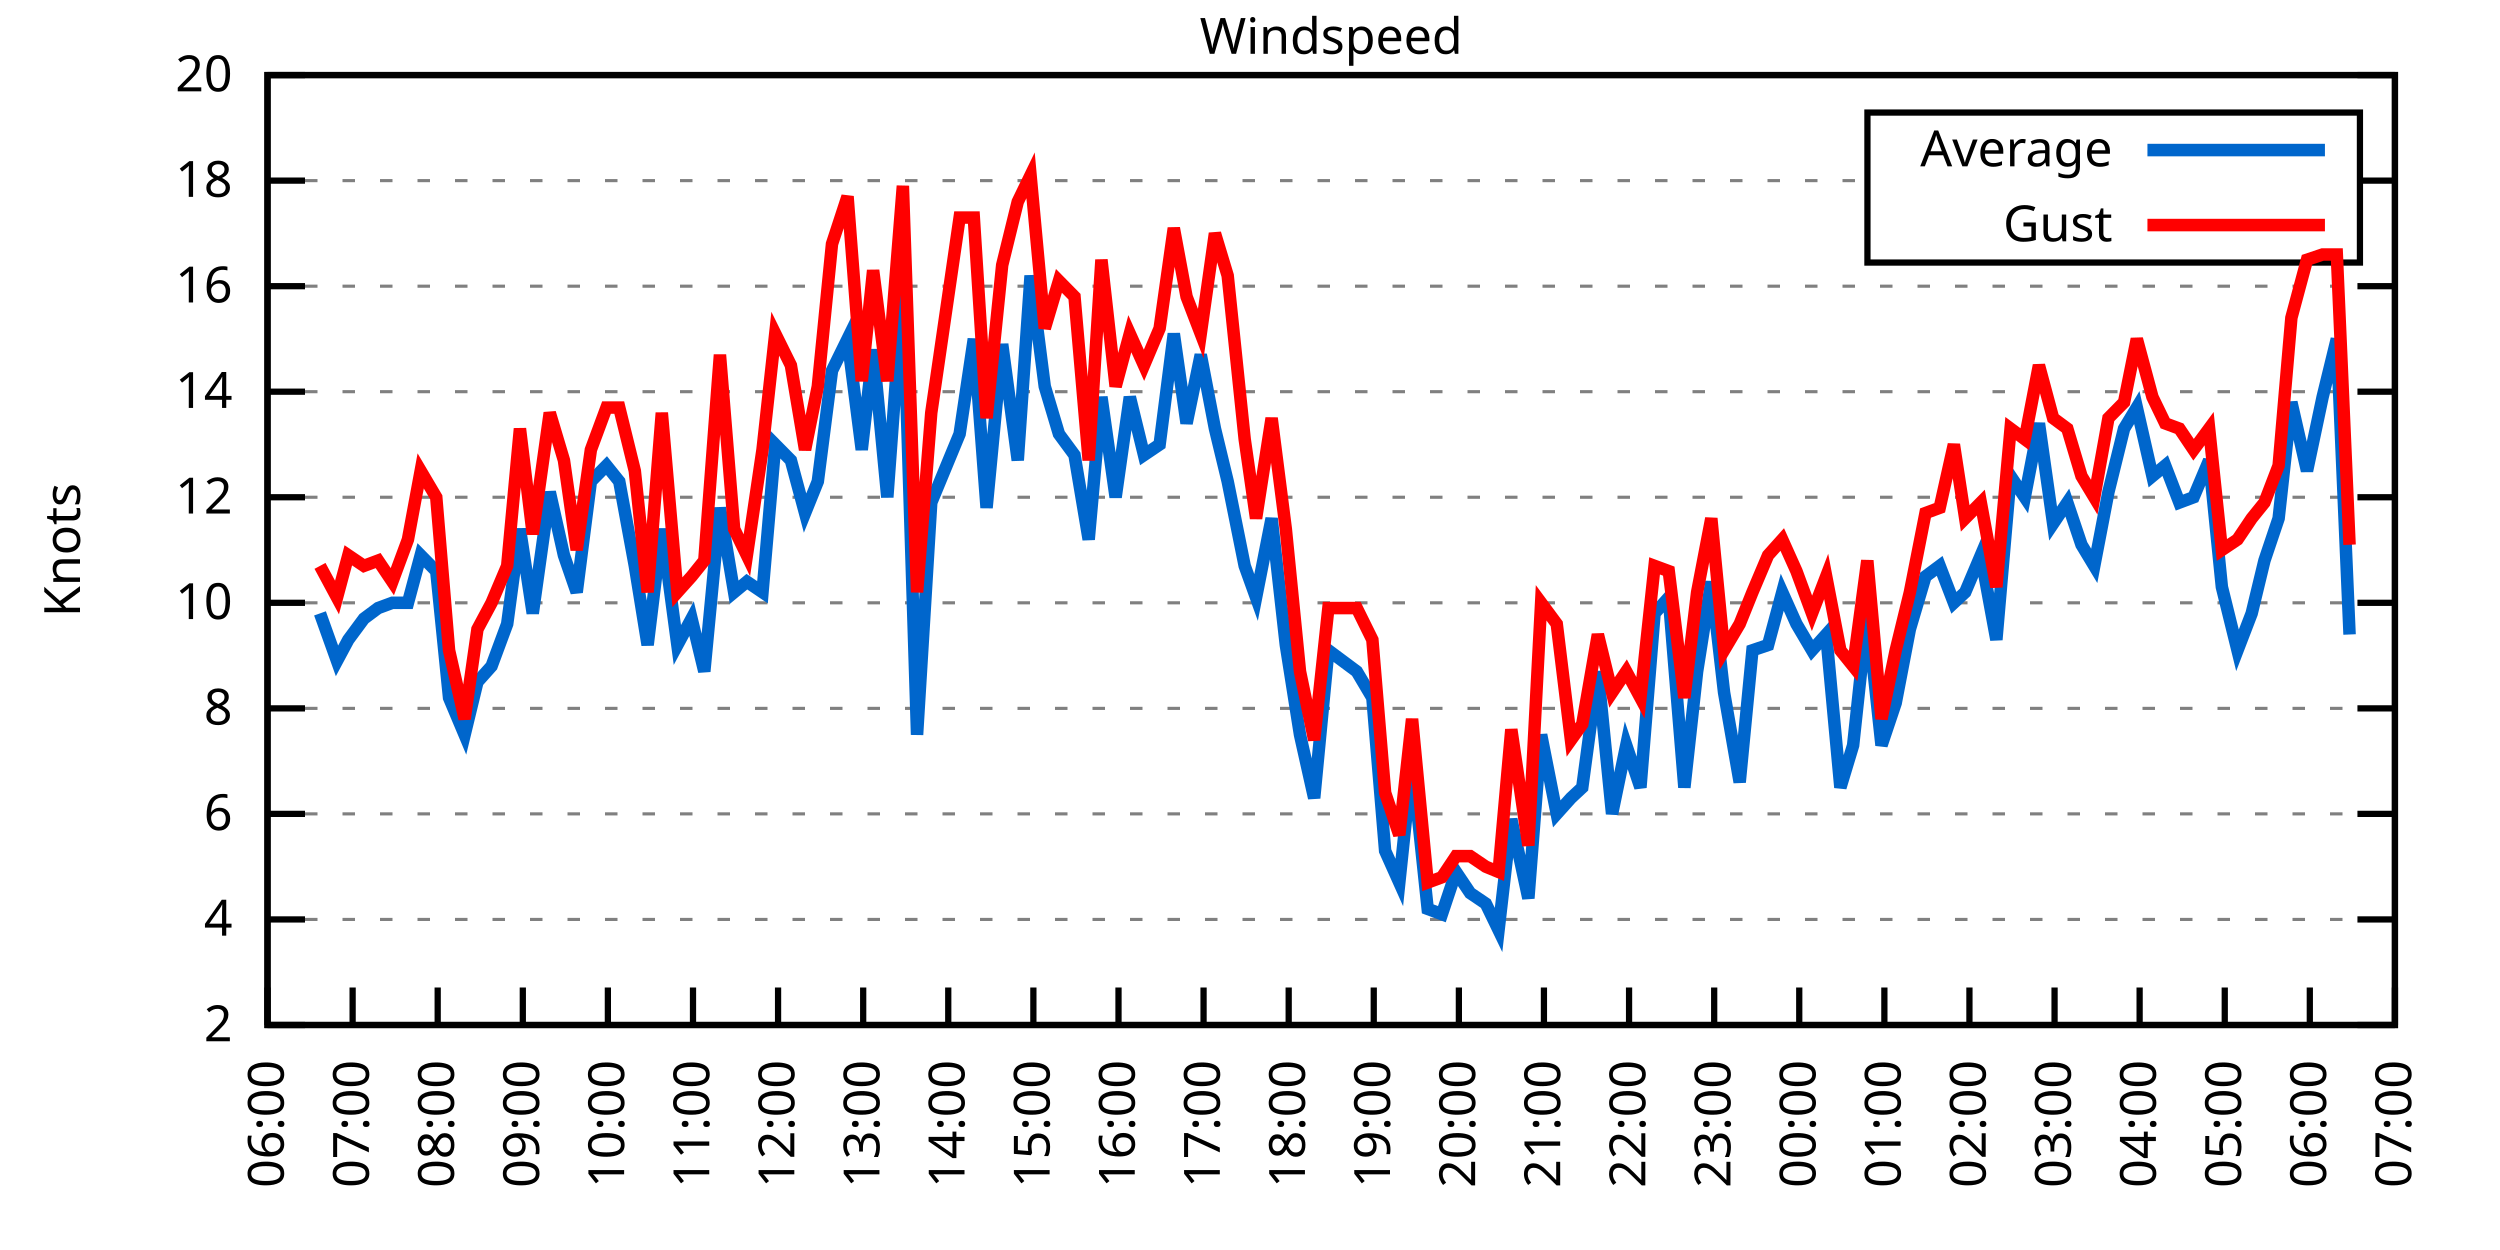
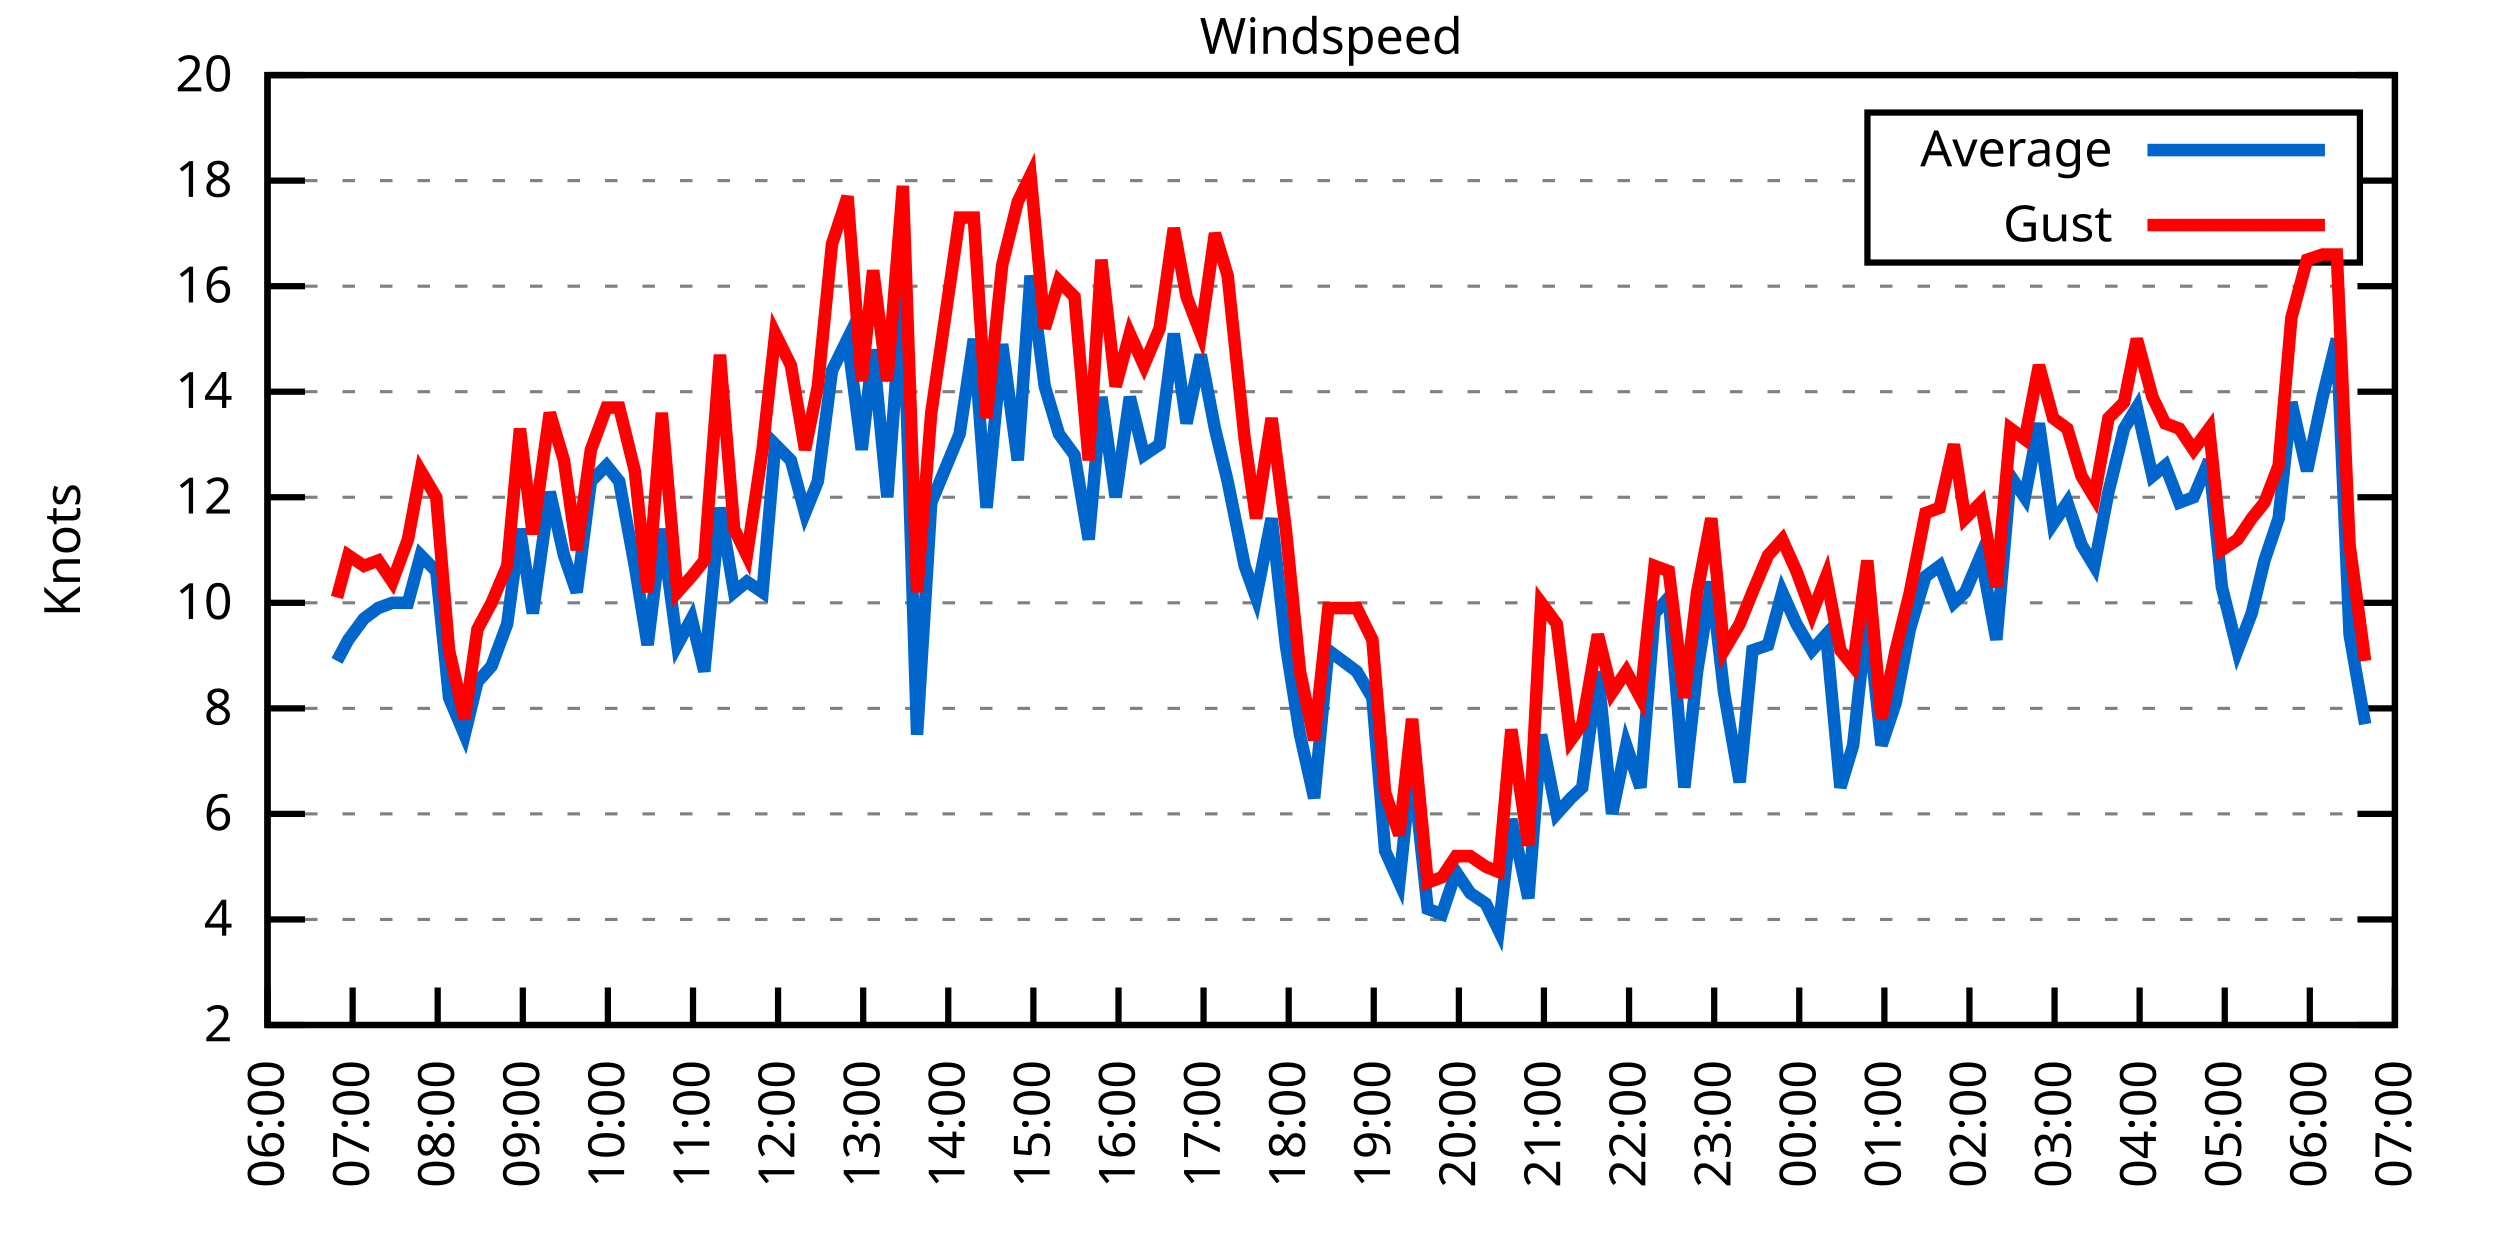
<svg xmlns="http://www.w3.org/2000/svg" xmlns:xlink="http://www.w3.org/1999/xlink" width="400" height="200" viewBox="0 0 400 200">
  <g id="gnuplot_canvas">
    <rect x="0" y="0" width="400" height="200" fill="none" />
    <defs>
      <circle id="gpDot" r="0.5" stroke-width="0.5" stroke="currentColor" />
      <path id="gpPt0" stroke-width="0.333" stroke="currentColor" d="M-1,0 h2 M0,-1 v2" />
      <path id="gpPt1" stroke-width="0.333" stroke="currentColor" d="M-1,-1 L1,1 M1,-1 L-1,1" />
      <path id="gpPt2" stroke-width="0.333" stroke="currentColor" d="M-1,0 L1,0 M0,-1 L0,1 M-1,-1 L1,1 M-1,1 L1,-1" />
      <rect id="gpPt3" stroke-width="0.333" stroke="currentColor" x="-1" y="-1" width="2" height="2" />
      <rect id="gpPt4" stroke-width="0.333" stroke="currentColor" fill="currentColor" x="-1" y="-1" width="2" height="2" />
      <circle id="gpPt5" stroke-width="0.333" stroke="currentColor" cx="0" cy="0" r="1" />
      <use xlink:href="#gpPt5" id="gpPt6" fill="currentColor" stroke="none" />
      <path id="gpPt7" stroke-width="0.333" stroke="currentColor" d="M0,-1.33 L-1.33,0.67 L1.33,0.67 z" />
      <use xlink:href="#gpPt7" id="gpPt8" fill="currentColor" stroke="none" />
      <use xlink:href="#gpPt7" id="gpPt9" stroke="currentColor" transform="rotate(180)" />
      <use xlink:href="#gpPt9" id="gpPt10" fill="currentColor" stroke="none" />
      <use xlink:href="#gpPt3" id="gpPt11" stroke="currentColor" transform="rotate(45)" />
      <use xlink:href="#gpPt11" id="gpPt12" fill="currentColor" stroke="none" />
      <path id="gpPt13" stroke-width="0.333" stroke="currentColor" d="M0,1.330 L1.265,0.411 L0.782,-1.067 L-0.782,-1.076 L-1.265,0.411 z" />
      <use xlink:href="#gpPt13" id="gpPt14" fill="currentColor" stroke="none" />
      <filter id="textbox" filterUnits="objectBoundingBox" x="0" y="0" height="1" width="1">
        <feFlood flood-color="white" flood-opacity="1" result="bgnd" />
        <feComposite in="SourceGraphic" in2="bgnd" operator="atop" />
      </filter>
      <filter id="greybox" filterUnits="objectBoundingBox" x="0" y="0" height="1" width="1">
        <feFlood flood-color="lightgrey" flood-opacity="1" result="grey" />
        <feComposite in="SourceGraphic" in2="grey" operator="atop" />
      </filter>
    </defs>
    <g fill="none" color="white" stroke="currentColor" stroke-width="1.00" stroke-linecap="butt" stroke-linejoin="miter">
</g>
    <g fill="none" color="black" stroke="currentColor" stroke-width="1.00" stroke-linecap="butt" stroke-linejoin="miter">
      <g stroke="none" shape-rendering="crispEdges">
        <polygon fill="rgb(255, 255, 255)" points="42.80,164.00 383.18,164.00 383.18,12.02 42.80,12.02 " />
      </g>
    </g>
    <g fill="none" color="black" stroke="currentColor" stroke-width="1.00" stroke-linecap="butt" stroke-linejoin="miter">
</g>
    <g fill="none" color="black" stroke="black" stroke-width="0.50" stroke-linecap="butt" stroke-linejoin="miter">
</g>
    <g fill="none" color="gray" stroke="currentColor" stroke-width="0.50" stroke-linecap="butt" stroke-linejoin="miter">
      <path stroke="gray" stroke-dasharray="2,4" class="gridline" d="M42.80,164.00 L383.19,164.00  " />
    </g>
    <g fill="none" color="gray" stroke="gray" stroke-width="1.00" stroke-linecap="butt" stroke-linejoin="miter">
</g>
    <g fill="none" color="black" stroke="currentColor" stroke-width="1.00" stroke-linecap="butt" stroke-linejoin="miter">
      <path stroke="black" d="M42.80,164.00 L48.80,164.00 M383.19,164.00 L377.19,164.00  " />
      <g transform="translate(37.20,166.60)" stroke="none" fill="black" font-family="Sans" font-size="8.00" text-anchor="end">
        <text>
          <tspan font-family="Sans"> 2</tspan>
        </text>
      </g>
    </g>
    <g fill="none" color="black" stroke="currentColor" stroke-width="1.00" stroke-linecap="butt" stroke-linejoin="miter">
</g>
    <g fill="none" color="black" stroke="black" stroke-width="0.50" stroke-linecap="butt" stroke-linejoin="miter">
</g>
    <g fill="none" color="gray" stroke="currentColor" stroke-width="0.50" stroke-linecap="butt" stroke-linejoin="miter">
      <path stroke="gray" stroke-dasharray="2,4" class="gridline" d="M42.80,147.11 L383.19,147.11  " />
    </g>
    <g fill="none" color="gray" stroke="gray" stroke-width="1.00" stroke-linecap="butt" stroke-linejoin="miter">
</g>
    <g fill="none" color="black" stroke="currentColor" stroke-width="1.00" stroke-linecap="butt" stroke-linejoin="miter">
      <path stroke="black" d="M42.80,147.11 L48.80,147.11 M383.19,147.11 L377.19,147.11  " />
      <g transform="translate(37.20,149.71)" stroke="none" fill="black" font-family="Sans" font-size="8.00" text-anchor="end">
        <text>
          <tspan font-family="Sans"> 4</tspan>
        </text>
      </g>
    </g>
    <g fill="none" color="black" stroke="currentColor" stroke-width="1.00" stroke-linecap="butt" stroke-linejoin="miter">
</g>
    <g fill="none" color="black" stroke="black" stroke-width="0.50" stroke-linecap="butt" stroke-linejoin="miter">
</g>
    <g fill="none" color="gray" stroke="currentColor" stroke-width="0.50" stroke-linecap="butt" stroke-linejoin="miter">
      <path stroke="gray" stroke-dasharray="2,4" class="gridline" d="M42.80,130.22 L383.19,130.22  " />
    </g>
    <g fill="none" color="gray" stroke="gray" stroke-width="1.00" stroke-linecap="butt" stroke-linejoin="miter">
</g>
    <g fill="none" color="black" stroke="currentColor" stroke-width="1.00" stroke-linecap="butt" stroke-linejoin="miter">
      <path stroke="black" d="M42.80,130.22 L48.80,130.22 M383.19,130.22 L377.19,130.22  " />
      <g transform="translate(37.20,132.82)" stroke="none" fill="black" font-family="Sans" font-size="8.00" text-anchor="end">
        <text>
          <tspan font-family="Sans"> 6</tspan>
        </text>
      </g>
    </g>
    <g fill="none" color="black" stroke="currentColor" stroke-width="1.00" stroke-linecap="butt" stroke-linejoin="miter">
</g>
    <g fill="none" color="black" stroke="black" stroke-width="0.50" stroke-linecap="butt" stroke-linejoin="miter">
</g>
    <g fill="none" color="gray" stroke="currentColor" stroke-width="0.50" stroke-linecap="butt" stroke-linejoin="miter">
      <path stroke="gray" stroke-dasharray="2,4" class="gridline" d="M42.80,113.34 L383.19,113.34  " />
    </g>
    <g fill="none" color="gray" stroke="gray" stroke-width="1.00" stroke-linecap="butt" stroke-linejoin="miter">
</g>
    <g fill="none" color="black" stroke="currentColor" stroke-width="1.00" stroke-linecap="butt" stroke-linejoin="miter">
      <path stroke="black" d="M42.80,113.34 L48.80,113.34 M383.19,113.34 L377.19,113.34  " />
      <g transform="translate(37.20,115.94)" stroke="none" fill="black" font-family="Sans" font-size="8.00" text-anchor="end">
        <text>
          <tspan font-family="Sans"> 8</tspan>
        </text>
      </g>
    </g>
    <g fill="none" color="black" stroke="currentColor" stroke-width="1.00" stroke-linecap="butt" stroke-linejoin="miter">
</g>
    <g fill="none" color="black" stroke="black" stroke-width="0.50" stroke-linecap="butt" stroke-linejoin="miter">
</g>
    <g fill="none" color="gray" stroke="currentColor" stroke-width="0.50" stroke-linecap="butt" stroke-linejoin="miter">
      <path stroke="gray" stroke-dasharray="2,4" class="gridline" d="M42.80,96.45 L383.19,96.45  " />
    </g>
    <g fill="none" color="gray" stroke="gray" stroke-width="1.00" stroke-linecap="butt" stroke-linejoin="miter">
</g>
    <g fill="none" color="black" stroke="currentColor" stroke-width="1.00" stroke-linecap="butt" stroke-linejoin="miter">
      <path stroke="black" d="M42.80,96.45 L48.80,96.45 M383.19,96.45 L377.19,96.45  " />
      <g transform="translate(37.20,99.05)" stroke="none" fill="black" font-family="Sans" font-size="8.00" text-anchor="end">
        <text>
          <tspan font-family="Sans"> 10</tspan>
        </text>
      </g>
    </g>
    <g fill="none" color="black" stroke="currentColor" stroke-width="1.00" stroke-linecap="butt" stroke-linejoin="miter">
</g>
    <g fill="none" color="black" stroke="black" stroke-width="0.50" stroke-linecap="butt" stroke-linejoin="miter">
</g>
    <g fill="none" color="gray" stroke="currentColor" stroke-width="0.50" stroke-linecap="butt" stroke-linejoin="miter">
      <path stroke="gray" stroke-dasharray="2,4" class="gridline" d="M42.80,79.56 L383.19,79.56  " />
    </g>
    <g fill="none" color="gray" stroke="gray" stroke-width="1.00" stroke-linecap="butt" stroke-linejoin="miter">
</g>
    <g fill="none" color="black" stroke="currentColor" stroke-width="1.00" stroke-linecap="butt" stroke-linejoin="miter">
      <path stroke="black" d="M42.80,79.56 L48.80,79.56 M383.19,79.56 L377.19,79.56  " />
      <g transform="translate(37.20,82.16)" stroke="none" fill="black" font-family="Sans" font-size="8.00" text-anchor="end">
        <text>
          <tspan font-family="Sans"> 12</tspan>
        </text>
      </g>
    </g>
    <g fill="none" color="black" stroke="currentColor" stroke-width="1.00" stroke-linecap="butt" stroke-linejoin="miter">
</g>
    <g fill="none" color="black" stroke="black" stroke-width="0.50" stroke-linecap="butt" stroke-linejoin="miter">
</g>
    <g fill="none" color="gray" stroke="currentColor" stroke-width="0.50" stroke-linecap="butt" stroke-linejoin="miter">
      <path stroke="gray" stroke-dasharray="2,4" class="gridline" d="M42.80,62.67 L383.19,62.67  " />
    </g>
    <g fill="none" color="gray" stroke="gray" stroke-width="1.00" stroke-linecap="butt" stroke-linejoin="miter">
</g>
    <g fill="none" color="black" stroke="currentColor" stroke-width="1.00" stroke-linecap="butt" stroke-linejoin="miter">
      <path stroke="black" d="M42.80,62.67 L48.80,62.67 M383.19,62.67 L377.19,62.67  " />
      <g transform="translate(37.20,65.27)" stroke="none" fill="black" font-family="Sans" font-size="8.00" text-anchor="end">
        <text>
          <tspan font-family="Sans"> 14</tspan>
        </text>
      </g>
    </g>
    <g fill="none" color="black" stroke="currentColor" stroke-width="1.00" stroke-linecap="butt" stroke-linejoin="miter">
</g>
    <g fill="none" color="black" stroke="black" stroke-width="0.50" stroke-linecap="butt" stroke-linejoin="miter">
</g>
    <g fill="none" color="gray" stroke="currentColor" stroke-width="0.50" stroke-linecap="butt" stroke-linejoin="miter">
      <path stroke="gray" stroke-dasharray="2,4" class="gridline" d="M42.80,45.79 L383.19,45.79  " />
    </g>
    <g fill="none" color="gray" stroke="gray" stroke-width="1.00" stroke-linecap="butt" stroke-linejoin="miter">
</g>
    <g fill="none" color="black" stroke="currentColor" stroke-width="1.00" stroke-linecap="butt" stroke-linejoin="miter">
      <path stroke="black" d="M42.80,45.79 L48.80,45.79 M383.19,45.79 L377.19,45.79  " />
      <g transform="translate(37.20,48.39)" stroke="none" fill="black" font-family="Sans" font-size="8.00" text-anchor="end">
        <text>
          <tspan font-family="Sans"> 16</tspan>
        </text>
      </g>
    </g>
    <g fill="none" color="black" stroke="currentColor" stroke-width="1.00" stroke-linecap="butt" stroke-linejoin="miter">
</g>
    <g fill="none" color="black" stroke="black" stroke-width="0.50" stroke-linecap="butt" stroke-linejoin="miter">
</g>
    <g fill="none" color="gray" stroke="currentColor" stroke-width="0.50" stroke-linecap="butt" stroke-linejoin="miter">
      <path stroke="gray" stroke-dasharray="2,4" class="gridline" d="M42.80,28.90 L298.79,28.90 M377.59,28.90 L383.19,28.90  " />
    </g>
    <g fill="none" color="gray" stroke="gray" stroke-width="1.00" stroke-linecap="butt" stroke-linejoin="miter">
</g>
    <g fill="none" color="black" stroke="currentColor" stroke-width="1.00" stroke-linecap="butt" stroke-linejoin="miter">
      <path stroke="black" d="M42.80,28.90 L48.80,28.90 M383.19,28.90 L377.19,28.90  " />
      <g transform="translate(37.20,31.50)" stroke="none" fill="black" font-family="Sans" font-size="8.00" text-anchor="end">
        <text>
          <tspan font-family="Sans"> 18</tspan>
        </text>
      </g>
    </g>
    <g fill="none" color="black" stroke="currentColor" stroke-width="1.00" stroke-linecap="butt" stroke-linejoin="miter">
</g>
    <g fill="none" color="black" stroke="black" stroke-width="0.50" stroke-linecap="butt" stroke-linejoin="miter">
</g>
    <g fill="none" color="gray" stroke="currentColor" stroke-width="0.50" stroke-linecap="butt" stroke-linejoin="miter">
      <path stroke="gray" stroke-dasharray="2,4" class="gridline" d="M42.80,12.01 L383.19,12.01  " />
    </g>
    <g fill="none" color="gray" stroke="gray" stroke-width="1.00" stroke-linecap="butt" stroke-linejoin="miter">
</g>
    <g fill="none" color="black" stroke="currentColor" stroke-width="1.00" stroke-linecap="butt" stroke-linejoin="miter">
      <path stroke="black" d="M42.80,12.01 L48.80,12.01 M383.19,12.01 L377.19,12.01  " />
      <g transform="translate(37.20,14.61)" stroke="none" fill="black" font-family="Sans" font-size="8.00" text-anchor="end">
        <text>
          <tspan font-family="Sans"> 20</tspan>
        </text>
      </g>
    </g>
    <g fill="none" color="black" stroke="currentColor" stroke-width="1.00" stroke-linecap="butt" stroke-linejoin="miter">
      <path stroke="black" d="M42.80,164.00 L42.80,158.00  " />
      <g transform="translate(45.40,169.60) rotate(270.00)" stroke="none" fill="black" font-family="Sans" font-size="8.00" text-anchor="end">
        <text>
          <tspan font-family="Sans">06:00</tspan>
        </text>
      </g>
    </g>
    <g fill="none" color="black" stroke="currentColor" stroke-width="1.00" stroke-linecap="butt" stroke-linejoin="miter">
      <path stroke="black" d="M56.42,164.00 L56.42,158.00  " />
      <g transform="translate(59.02,169.60) rotate(270.00)" stroke="none" fill="black" font-family="Sans" font-size="8.00" text-anchor="end">
        <text>
          <tspan font-family="Sans">07:00</tspan>
        </text>
      </g>
    </g>
    <g fill="none" color="black" stroke="currentColor" stroke-width="1.00" stroke-linecap="butt" stroke-linejoin="miter">
      <path stroke="black" d="M70.03,164.00 L70.03,158.00  " />
      <g transform="translate(72.63,169.60) rotate(270.00)" stroke="none" fill="black" font-family="Sans" font-size="8.00" text-anchor="end">
        <text>
          <tspan font-family="Sans">08:00</tspan>
        </text>
      </g>
    </g>
    <g fill="none" color="black" stroke="currentColor" stroke-width="1.00" stroke-linecap="butt" stroke-linejoin="miter">
      <path stroke="black" d="M83.65,164.00 L83.65,158.00  " />
      <g transform="translate(86.25,169.60) rotate(270.00)" stroke="none" fill="black" font-family="Sans" font-size="8.00" text-anchor="end">
        <text>
          <tspan font-family="Sans">09:00</tspan>
        </text>
      </g>
    </g>
    <g fill="none" color="black" stroke="currentColor" stroke-width="1.00" stroke-linecap="butt" stroke-linejoin="miter">
      <path stroke="black" d="M97.26,164.00 L97.26,158.00  " />
      <g transform="translate(99.86,169.60) rotate(270.00)" stroke="none" fill="black" font-family="Sans" font-size="8.00" text-anchor="end">
        <text>
          <tspan font-family="Sans">10:00</tspan>
        </text>
      </g>
    </g>
    <g fill="none" color="black" stroke="currentColor" stroke-width="1.00" stroke-linecap="butt" stroke-linejoin="miter">
      <path stroke="black" d="M110.88,164.00 L110.88,158.00  " />
      <g transform="translate(113.48,169.60) rotate(270.00)" stroke="none" fill="black" font-family="Sans" font-size="8.00" text-anchor="end">
        <text>
          <tspan font-family="Sans">11:00</tspan>
        </text>
      </g>
    </g>
    <g fill="none" color="black" stroke="currentColor" stroke-width="1.00" stroke-linecap="butt" stroke-linejoin="miter">
      <path stroke="black" d="M124.49,164.00 L124.49,158.00  " />
      <g transform="translate(127.09,169.60) rotate(270.00)" stroke="none" fill="black" font-family="Sans" font-size="8.00" text-anchor="end">
        <text>
          <tspan font-family="Sans">12:00</tspan>
        </text>
      </g>
    </g>
    <g fill="none" color="black" stroke="currentColor" stroke-width="1.00" stroke-linecap="butt" stroke-linejoin="miter">
      <path stroke="black" d="M138.11,164.00 L138.11,158.00  " />
      <g transform="translate(140.71,169.60) rotate(270.00)" stroke="none" fill="black" font-family="Sans" font-size="8.00" text-anchor="end">
        <text>
          <tspan font-family="Sans">13:00</tspan>
        </text>
      </g>
    </g>
    <g fill="none" color="black" stroke="currentColor" stroke-width="1.00" stroke-linecap="butt" stroke-linejoin="miter">
      <path stroke="black" d="M151.72,164.00 L151.72,158.00  " />
      <g transform="translate(154.32,169.60) rotate(270.00)" stroke="none" fill="black" font-family="Sans" font-size="8.00" text-anchor="end">
        <text>
          <tspan font-family="Sans">14:00</tspan>
        </text>
      </g>
    </g>
    <g fill="none" color="black" stroke="currentColor" stroke-width="1.00" stroke-linecap="butt" stroke-linejoin="miter">
      <path stroke="black" d="M165.34,164.00 L165.34,158.00  " />
      <g transform="translate(167.94,169.60) rotate(270.00)" stroke="none" fill="black" font-family="Sans" font-size="8.00" text-anchor="end">
        <text>
          <tspan font-family="Sans">15:00</tspan>
        </text>
      </g>
    </g>
    <g fill="none" color="black" stroke="currentColor" stroke-width="1.00" stroke-linecap="butt" stroke-linejoin="miter">
      <path stroke="black" d="M178.96,164.00 L178.96,158.00  " />
      <g transform="translate(181.56,169.60) rotate(270.00)" stroke="none" fill="black" font-family="Sans" font-size="8.00" text-anchor="end">
        <text>
          <tspan font-family="Sans">16:00</tspan>
        </text>
      </g>
    </g>
    <g fill="none" color="black" stroke="currentColor" stroke-width="1.00" stroke-linecap="butt" stroke-linejoin="miter">
      <path stroke="black" d="M192.57,164.00 L192.57,158.00  " />
      <g transform="translate(195.17,169.60) rotate(270.00)" stroke="none" fill="black" font-family="Sans" font-size="8.00" text-anchor="end">
        <text>
          <tspan font-family="Sans">17:00</tspan>
        </text>
      </g>
    </g>
    <g fill="none" color="black" stroke="currentColor" stroke-width="1.00" stroke-linecap="butt" stroke-linejoin="miter">
      <path stroke="black" d="M206.19,164.00 L206.19,158.00  " />
      <g transform="translate(208.79,169.60) rotate(270.00)" stroke="none" fill="black" font-family="Sans" font-size="8.00" text-anchor="end">
        <text>
          <tspan font-family="Sans">18:00</tspan>
        </text>
      </g>
    </g>
    <g fill="none" color="black" stroke="currentColor" stroke-width="1.00" stroke-linecap="butt" stroke-linejoin="miter">
      <path stroke="black" d="M219.80,164.00 L219.80,158.00  " />
      <g transform="translate(222.40,169.60) rotate(270.00)" stroke="none" fill="black" font-family="Sans" font-size="8.00" text-anchor="end">
        <text>
          <tspan font-family="Sans">19:00</tspan>
        </text>
      </g>
    </g>
    <g fill="none" color="black" stroke="currentColor" stroke-width="1.00" stroke-linecap="butt" stroke-linejoin="miter">
      <path stroke="black" d="M233.42,164.00 L233.42,158.00  " />
      <g transform="translate(236.02,169.60) rotate(270.00)" stroke="none" fill="black" font-family="Sans" font-size="8.00" text-anchor="end">
        <text>
          <tspan font-family="Sans">20:00</tspan>
        </text>
      </g>
    </g>
    <g fill="none" color="black" stroke="currentColor" stroke-width="1.00" stroke-linecap="butt" stroke-linejoin="miter">
      <path stroke="black" d="M247.03,164.00 L247.03,158.00  " />
      <g transform="translate(249.63,169.60) rotate(270.00)" stroke="none" fill="black" font-family="Sans" font-size="8.00" text-anchor="end">
        <text>
          <tspan font-family="Sans">21:00</tspan>
        </text>
      </g>
    </g>
    <g fill="none" color="black" stroke="currentColor" stroke-width="1.00" stroke-linecap="butt" stroke-linejoin="miter">
      <path stroke="black" d="M260.65,164.00 L260.65,158.00  " />
      <g transform="translate(263.25,169.60) rotate(270.00)" stroke="none" fill="black" font-family="Sans" font-size="8.00" text-anchor="end">
        <text>
          <tspan font-family="Sans">22:00</tspan>
        </text>
      </g>
    </g>
    <g fill="none" color="black" stroke="currentColor" stroke-width="1.00" stroke-linecap="butt" stroke-linejoin="miter">
      <path stroke="black" d="M274.27,164.00 L274.27,158.00  " />
      <g transform="translate(276.87,169.60) rotate(270.00)" stroke="none" fill="black" font-family="Sans" font-size="8.00" text-anchor="end">
        <text>
          <tspan font-family="Sans">23:00</tspan>
        </text>
      </g>
    </g>
    <g fill="none" color="black" stroke="currentColor" stroke-width="1.00" stroke-linecap="butt" stroke-linejoin="miter">
      <path stroke="black" d="M287.88,164.00 L287.88,158.00  " />
      <g transform="translate(290.48,169.60) rotate(270.00)" stroke="none" fill="black" font-family="Sans" font-size="8.00" text-anchor="end">
        <text>
          <tspan font-family="Sans">00:00</tspan>
        </text>
      </g>
    </g>
    <g fill="none" color="black" stroke="currentColor" stroke-width="1.00" stroke-linecap="butt" stroke-linejoin="miter">
      <path stroke="black" d="M301.50,164.00 L301.50,158.00  " />
      <g transform="translate(304.10,169.60) rotate(270.00)" stroke="none" fill="black" font-family="Sans" font-size="8.00" text-anchor="end">
        <text>
          <tspan font-family="Sans">01:00</tspan>
        </text>
      </g>
    </g>
    <g fill="none" color="black" stroke="currentColor" stroke-width="1.00" stroke-linecap="butt" stroke-linejoin="miter">
      <path stroke="black" d="M315.11,164.00 L315.11,158.00  " />
      <g transform="translate(317.71,169.60) rotate(270.00)" stroke="none" fill="black" font-family="Sans" font-size="8.00" text-anchor="end">
        <text>
          <tspan font-family="Sans">02:00</tspan>
        </text>
      </g>
    </g>
    <g fill="none" color="black" stroke="currentColor" stroke-width="1.00" stroke-linecap="butt" stroke-linejoin="miter">
      <path stroke="black" d="M328.73,164.00 L328.73,158.00  " />
      <g transform="translate(331.33,169.60) rotate(270.00)" stroke="none" fill="black" font-family="Sans" font-size="8.00" text-anchor="end">
        <text>
          <tspan font-family="Sans">03:00</tspan>
        </text>
      </g>
    </g>
    <g fill="none" color="black" stroke="currentColor" stroke-width="1.00" stroke-linecap="butt" stroke-linejoin="miter">
      <path stroke="black" d="M342.34,164.00 L342.34,158.00  " />
      <g transform="translate(344.94,169.60) rotate(270.00)" stroke="none" fill="black" font-family="Sans" font-size="8.00" text-anchor="end">
        <text>
          <tspan font-family="Sans">04:00</tspan>
        </text>
      </g>
    </g>
    <g fill="none" color="black" stroke="currentColor" stroke-width="1.00" stroke-linecap="butt" stroke-linejoin="miter">
      <path stroke="black" d="M355.96,164.00 L355.96,158.00  " />
      <g transform="translate(358.56,169.60) rotate(270.00)" stroke="none" fill="black" font-family="Sans" font-size="8.00" text-anchor="end">
        <text>
          <tspan font-family="Sans">05:00</tspan>
        </text>
      </g>
    </g>
    <g fill="none" color="black" stroke="currentColor" stroke-width="1.00" stroke-linecap="butt" stroke-linejoin="miter">
      <path stroke="black" d="M369.57,164.00 L369.57,158.00  " />
      <g transform="translate(372.17,169.60) rotate(270.00)" stroke="none" fill="black" font-family="Sans" font-size="8.00" text-anchor="end">
        <text>
          <tspan font-family="Sans">06:00</tspan>
        </text>
      </g>
    </g>
    <g fill="none" color="black" stroke="currentColor" stroke-width="1.00" stroke-linecap="butt" stroke-linejoin="miter">
      <path stroke="black" d="M383.19,164.00 L383.19,158.00  " />
      <g transform="translate(385.79,169.60) rotate(270.00)" stroke="none" fill="black" font-family="Sans" font-size="8.00" text-anchor="end">
        <text>
          <tspan font-family="Sans">07:00</tspan>
        </text>
      </g>
    </g>
    <g fill="none" color="black" stroke="currentColor" stroke-width="1.00" stroke-linecap="butt" stroke-linejoin="miter">
</g>
    <g fill="none" color="black" stroke="currentColor" stroke-width="1.00" stroke-linecap="butt" stroke-linejoin="miter">
      <path stroke="black" d="M42.80,12.01 L42.80,164.00 L383.19,164.00 L383.19,12.01 L42.80,12.01 Z  " />
    </g>
    <g fill="none" color="black" stroke="currentColor" stroke-width="1.00" stroke-linecap="butt" stroke-linejoin="miter">
</g>
    <g fill="none" color="black" stroke="currentColor" stroke-width="1.00" stroke-linecap="butt" stroke-linejoin="miter">
      <path stroke="black" d="M298.79,42.01 L298.79,18.01 L377.59,18.01 L377.59,42.01 L298.79,42.01 Z  " />
    </g>
    <g id="Windspeed_plot_1">
      <g fill="none" color="white" stroke="black" stroke-width="2.00" stroke-linecap="butt" stroke-linejoin="miter">
</g>
      <g fill="none" color="black" stroke="currentColor" stroke-width="2.00" stroke-linecap="butt" stroke-linejoin="miter">
        <g transform="translate(337.99,26.61)" stroke="none" fill="black" font-family="Sans" font-size="8.00" text-anchor="end">
          <text>
            <tspan font-family="Sans">Average</tspan>
          </text>
        </g>
      </g>
      <g fill="none" color="black" stroke="currentColor" stroke-width="2.00" stroke-linecap="butt" stroke-linejoin="miter">
-         <path stroke="rgb(  0, 102, 204)" d="M343.59,24.01 L371.99,24.01 M51.20,98.14 L53.92,105.74 L55.73,102.36 L58.23,98.98 L60.50,97.29 L62.77,96.45   L65.27,96.45 L67.31,88.85 L69.80,91.38 L71.85,111.65 L74.34,117.56 L76.39,109.11 L78.65,106.58 L81.15,99.83   L83.19,84.63 L85.24,98.14 L87.96,78.72 L90.23,88.85 L92.27,94.76 L94.54,77.03 L97.04,74.49 L99.08,77.03   L101.57,90.54 L103.62,103.20 L105.89,84.63 L108.38,103.20 L110.65,98.98 L112.69,107.43 L115.19,81.25 L117.46,94.76   L119.50,93.07 L122.00,94.76 L124.04,71.12 L126.54,73.65 L128.81,82.09 L130.85,77.03 L133.12,59.30 L135.61,54.23   L137.88,71.96 L139.70,55.92 L141.97,79.56 L144.46,45.79 L146.73,117.56 L149.00,80.41 L153.54,69.43 L155.81,54.23   L157.85,81.25 L160.35,55.07 L162.84,73.65 L164.89,44.10 L167.16,61.83 L169.43,69.43 L171.92,72.81 L174.19,86.32   L176.23,63.52 L178.50,79.56 L180.77,63.52 L183.04,72.81 L185.54,71.12 L187.81,53.39 L189.85,67.74 L192.12,56.76   L194.39,68.58 L196.43,77.03 L199.15,90.54 L200.97,95.60 L203.46,82.94 L205.73,103.20 L208.00,117.56 L210.27,127.69   L212.54,104.05 L217.08,107.43 L219.58,111.65 L221.62,136.14 L223.89,141.20 L225.93,121.78 L228.43,145.42 L230.70,146.27   L232.96,139.51 L235.23,142.89 L237.73,144.58 L239.77,148.80 L241.81,131.07 L244.54,143.73 L246.58,117.56 L249.08,130.22   L251.35,127.69 L253.16,126.00 L255.66,107.43 L257.93,130.22 L260.20,119.25 L262.47,126.00 L264.73,98.14 L267.00,95.60   L269.50,126.00 L271.54,107.43 L273.81,93.07 L275.85,110.80 L278.35,125.16 L280.39,104.05 L282.89,103.20 L285.16,94.76   L287.43,99.83 L289.92,104.05 L292.19,101.52 L294.46,126.00 L296.50,119.25 L298.77,98.14 L301.04,119.25 L303.31,112.49   L305.58,100.67 L308.08,92.23 L310.35,90.54 L312.62,96.45 L314.43,94.76 L316.93,88.85 L319.42,102.36 L321.69,76.18   L323.96,79.56 L326.23,67.74 L328.50,83.78 L330.77,80.41 L333.04,87.16 L335.08,90.54 L337.35,78.72 L339.85,68.58   L341.89,65.21 L344.39,76.18 L346.43,74.49 L348.70,80.41 L350.97,79.56 L353.46,73.65 L355.50,93.92 L358.00,104.05   L360.27,98.14 L362.31,89.69 L364.58,82.94 L366.62,64.36 L369.12,75.34 L371.62,63.52 L373.89,54.23 L375.93,101.52    " />
+         <path stroke="rgb(  0, 102, 204)" d="M343.59,24.01 L371.99,24.01 M53.92,105.74 L55.73,102.36 L58.23,98.98 L60.50,97.29 L62.77,96.45 L65.27,96.45   L67.31,88.85 L69.80,91.38 L71.85,111.65 L74.34,117.56 L76.39,109.11 L78.65,106.58 L81.15,99.83 L83.19,84.63   L85.24,98.14 L87.96,78.72 L90.23,88.85 L92.27,94.76 L94.54,77.03 L97.04,74.49 L99.08,77.03 L101.57,90.54   L103.62,103.20 L105.89,84.63 L108.38,103.20 L110.65,98.98 L112.69,107.43 L115.19,81.25 L117.46,94.76 L119.50,93.07   L122.00,94.76 L124.04,71.12 L126.54,73.65 L128.81,82.09 L130.85,77.03 L133.12,59.30 L135.61,54.23 L137.88,71.96   L139.70,55.92 L141.97,79.56 L144.46,45.79 L146.73,117.56 L149.00,80.41 L153.54,69.43 L155.81,54.23 L157.85,81.25   L160.35,55.07 L162.84,73.65 L164.89,44.10 L167.16,61.83 L169.43,69.43 L171.92,72.81 L174.19,86.32 L176.23,63.52   L178.50,79.56 L180.77,63.52 L183.04,72.81 L185.54,71.12 L187.81,53.39 L189.85,67.74 L192.12,56.76 L194.39,68.58   L196.43,77.03 L199.15,90.54 L200.97,95.60 L203.46,82.94 L205.73,103.20 L208.00,117.56 L210.27,127.69 L212.54,104.05   L217.08,107.43 L219.58,111.65 L221.62,136.14 L223.89,141.20 L225.93,121.78 L228.43,145.42 L230.70,146.27 L232.96,139.51   L235.23,142.89 L237.73,144.58 L239.77,148.80 L241.81,131.07 L244.54,143.73 L246.58,117.56 L249.08,130.22 L251.35,127.69   L253.16,126.00 L255.66,107.43 L257.93,130.22 L260.20,119.25 L262.47,126.00 L264.73,98.14 L267.00,95.60 L269.50,126.00   L271.54,107.43 L273.81,93.07 L275.85,110.80 L278.35,125.16 L280.39,104.05 L282.89,103.20 L285.16,94.76 L287.43,99.83   L289.92,104.05 L292.19,101.52 L294.46,126.00 L296.50,119.25 L298.77,98.14 L301.04,119.25 L303.31,112.49 L305.58,100.67   L308.08,92.23 L310.35,90.54 L312.62,96.45 L314.43,94.76 L316.93,88.85 L319.42,102.36 L321.69,76.18 L323.96,79.56   L326.23,67.74 L328.50,83.78 L330.77,80.41 L333.04,87.16 L335.08,90.54 L337.35,78.72 L339.85,68.58 L341.89,65.21   L344.39,76.18 L346.43,74.49 L348.70,80.41 L350.97,79.56 L353.46,73.65 L355.50,93.92 L358.00,104.05 L360.27,98.14   L362.31,89.69 L364.58,82.94 L366.62,64.36 L369.12,75.34 L371.62,63.52 L373.89,54.23 L375.93,101.52 L378.42,115.87    " />
      </g>
    </g>
    <g id="Windspeed_plot_2">
      <g fill="none" color="black" stroke="currentColor" stroke-width="2.00" stroke-linecap="butt" stroke-linejoin="miter">
        <g transform="translate(337.99,38.61)" stroke="none" fill="black" font-family="Sans" font-size="8.00" text-anchor="end">
          <text>
            <tspan font-family="Sans">Gust</tspan>
          </text>
        </g>
      </g>
      <g fill="none" color="black" stroke="currentColor" stroke-width="2.00" stroke-linecap="butt" stroke-linejoin="miter">
-         <path stroke="rgb(255,   0,   0)" d="M343.59,36.01 L371.99,36.01 M51.20,90.54 L53.92,95.60 L55.73,88.85 L58.23,90.54 L60.50,89.69 L62.77,93.07   L65.27,86.32 L67.31,75.34 L69.80,79.56 L71.85,104.05 L74.34,115.03 L76.39,100.67 L78.65,96.45 L81.15,90.54   L83.19,68.58 L85.24,85.47 L87.96,66.05 L90.23,73.65 L92.27,88.00 L94.54,71.96 L97.04,65.21 L99.08,65.21   L101.57,75.34 L103.62,94.76 L105.89,66.05 L108.38,94.76 L110.65,92.23 L112.69,89.69 L115.19,56.76 L117.46,84.63   L119.50,88.85 L122.00,71.96 L124.04,53.39 L126.54,58.45 L128.81,71.96 L130.85,61.83 L133.12,39.03 L135.61,31.43   L137.88,60.98 L139.70,43.25 L141.97,60.98 L144.46,29.74 L146.73,94.76 L149.00,66.05 L153.54,34.81 L155.81,34.81   L157.85,66.90 L160.35,42.41 L162.84,32.28 L164.89,28.05 L167.16,52.54 L169.43,44.94 L171.92,47.47 L174.19,73.65   L176.23,41.56 L178.50,61.83 L180.77,53.39 L183.04,58.45 L185.54,52.54 L187.81,36.50 L189.85,47.47 L192.12,53.39   L194.39,37.34 L196.43,44.10 L199.15,70.27 L200.97,82.94 L203.46,66.90 L205.73,84.63 L208.00,107.43 L210.27,118.40   L212.54,97.29 L217.08,97.29 L219.58,102.36 L221.62,126.85 L223.89,133.60 L225.93,115.03 L228.43,141.20 L230.70,140.36   L232.96,136.98 L235.23,136.98 L237.73,138.67 L239.77,139.51 L241.81,116.71 L244.54,135.29 L246.58,96.45 L249.08,99.83   L251.35,118.40 L253.16,115.87 L255.66,101.52 L257.93,110.80 L260.20,107.43 L262.47,111.65 L264.73,90.54 L267.00,91.38   L269.50,111.65 L271.54,94.76 L273.81,82.94 L275.85,104.05 L278.35,99.83 L280.39,94.76 L282.89,88.85 L285.16,86.32   L287.43,91.38 L289.92,98.14 L292.19,92.23 L294.46,104.05 L296.50,106.58 L298.77,89.69 L301.04,115.03 L303.31,104.05   L305.58,94.76 L308.08,82.09 L310.35,81.25 L312.62,71.12 L314.43,82.94 L316.93,80.41 L319.42,93.92 L321.69,68.58   L323.96,70.27 L326.23,58.45 L328.50,66.90 L330.77,68.58 L333.04,76.18 L335.08,79.56 L337.35,66.90 L339.85,64.36   L341.89,54.23 L344.39,63.52 L346.43,67.74 L348.70,68.58 L350.97,71.96 L353.46,68.58 L355.50,88.00 L358.00,86.32   L360.27,82.94 L362.31,80.41 L364.58,74.49 L366.62,50.85 L369.12,41.56 L371.62,40.72 L373.89,40.72 L375.93,87.16    " />
+         <path stroke="rgb(255,   0,   0)" d="M343.59,36.01 L371.99,36.01 M53.92,95.60 L55.73,88.85 L58.23,90.54 L60.50,89.69 L62.77,93.07 L65.27,86.32   L67.31,75.34 L69.80,79.56 L71.85,104.05 L74.34,115.03 L76.39,100.67 L78.65,96.45 L81.15,90.54 L83.19,68.58   L85.24,85.47 L87.96,66.05 L90.23,73.65 L92.27,88.00 L94.54,71.96 L97.04,65.21 L99.08,65.21 L101.57,75.34   L103.62,94.76 L105.89,66.05 L108.38,94.76 L110.65,92.23 L112.69,89.69 L115.19,56.76 L117.46,84.63 L119.50,88.85   L122.00,71.96 L124.04,53.39 L126.54,58.45 L128.81,71.96 L130.85,61.83 L133.12,39.03 L135.61,31.43 L137.88,60.98   L139.70,43.25 L141.97,60.98 L144.46,29.74 L146.73,94.76 L149.00,66.05 L153.54,34.81 L155.81,34.81 L157.85,66.90   L160.35,42.41 L162.84,32.28 L164.89,28.05 L167.16,52.54 L169.43,44.94 L171.92,47.47 L174.19,73.65 L176.23,41.56   L178.50,61.83 L180.77,53.39 L183.04,58.45 L185.54,52.54 L187.81,36.50 L189.85,47.47 L192.12,53.39 L194.39,37.34   L196.43,44.10 L199.15,70.27 L200.97,82.94 L203.46,66.90 L205.73,84.63 L208.00,107.43 L210.27,118.40 L212.54,97.29   L217.08,97.29 L219.58,102.36 L221.62,126.85 L223.89,133.60 L225.93,115.03 L228.43,141.20 L230.70,140.36 L232.96,136.98   L235.23,136.98 L237.73,138.67 L239.77,139.51 L241.81,116.71 L244.54,135.29 L246.58,96.45 L249.08,99.83 L251.35,118.40   L253.16,115.87 L255.66,101.52 L257.93,110.80 L260.20,107.43 L262.47,111.65 L264.73,90.54 L267.00,91.38 L269.50,111.65   L271.54,94.76 L273.81,82.94 L275.85,104.05 L278.35,99.83 L280.39,94.76 L282.89,88.85 L285.16,86.32 L287.43,91.38   L289.92,98.14 L292.19,92.23 L294.46,104.05 L296.50,106.58 L298.77,89.69 L301.04,115.03 L303.31,104.05 L305.58,94.76   L308.08,82.09 L310.35,81.25 L312.62,71.12 L314.43,82.94 L316.93,80.41 L319.42,93.92 L321.69,68.58 L323.96,70.27   L326.23,58.45 L328.50,66.90 L330.77,68.58 L333.04,76.18 L335.08,79.56 L337.35,66.90 L339.85,64.36 L341.89,54.23   L344.39,63.52 L346.43,67.74 L348.70,68.58 L350.97,71.96 L353.46,68.58 L355.50,88.00 L358.00,86.32 L360.27,82.94   L362.31,80.41 L364.58,74.49 L366.62,50.85 L369.12,41.56 L371.62,40.72 L373.89,40.72 L375.93,87.16 L378.42,105.74    " />
      </g>
    </g>
    <g fill="none" color="black" stroke="currentColor" stroke-width="2.00" stroke-linecap="butt" stroke-linejoin="miter">
</g>
    <g fill="none" color="black" stroke="black" stroke-width="1.00" stroke-linecap="butt" stroke-linejoin="miter">
</g>
    <g fill="none" color="black" stroke="currentColor" stroke-width="1.00" stroke-linecap="butt" stroke-linejoin="miter">
      <path stroke="black" d="M42.80,12.01 L42.80,164.00 L383.19,164.00 L383.19,12.01 L42.80,12.01 Z  " />
      <g transform="translate(12.80,88.01) rotate(270.00)" stroke="none" fill="black" font-family="Sans" font-size="8.00" text-anchor="middle">
        <text>
          <tspan font-family="Sans">Knots</tspan>
        </text>
      </g>
    </g>
    <g fill="none" color="black" stroke="currentColor" stroke-width="1.00" stroke-linecap="butt" stroke-linejoin="miter">
</g>
    <g fill="none" color="black" stroke="currentColor" stroke-width="1.00" stroke-linecap="butt" stroke-linejoin="miter">
      <g transform="translate(212.99,8.61)" stroke="none" fill="black" font-family="Sans" font-size="8.00" text-anchor="middle">
        <text>
          <tspan font-family="Sans">Windspeed</tspan>
        </text>
      </g>
    </g>
    <g fill="none" color="black" stroke="currentColor" stroke-width="1.00" stroke-linecap="butt" stroke-linejoin="miter">
</g>
  </g>
</svg>
